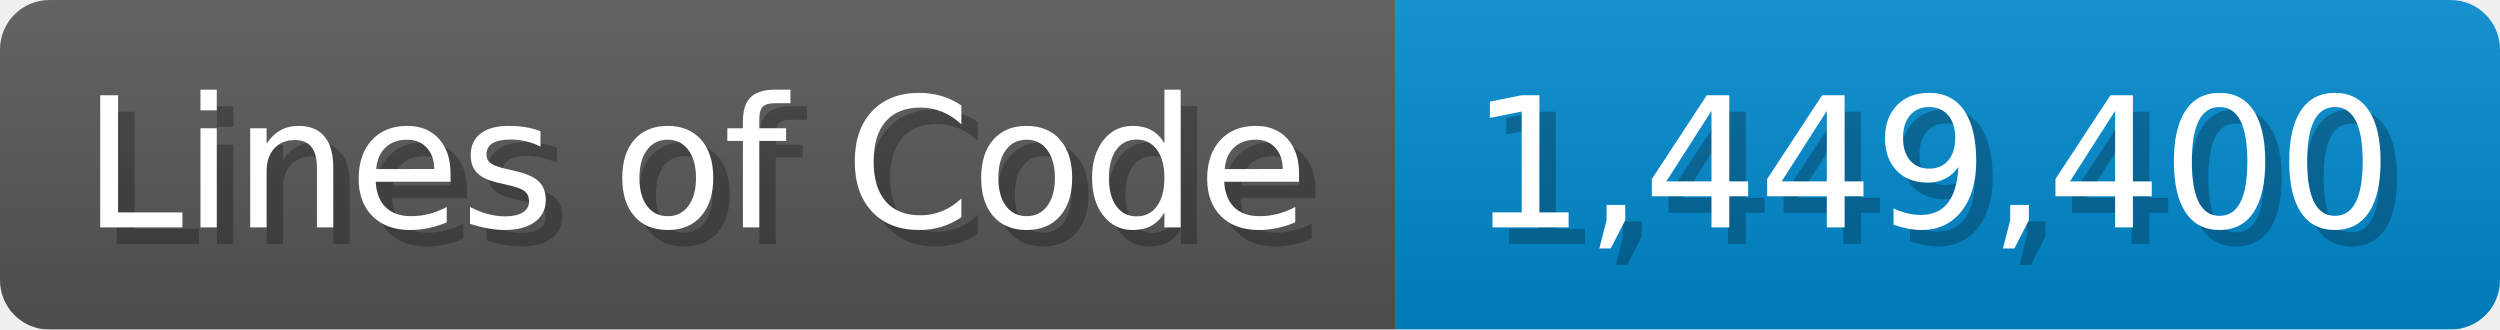
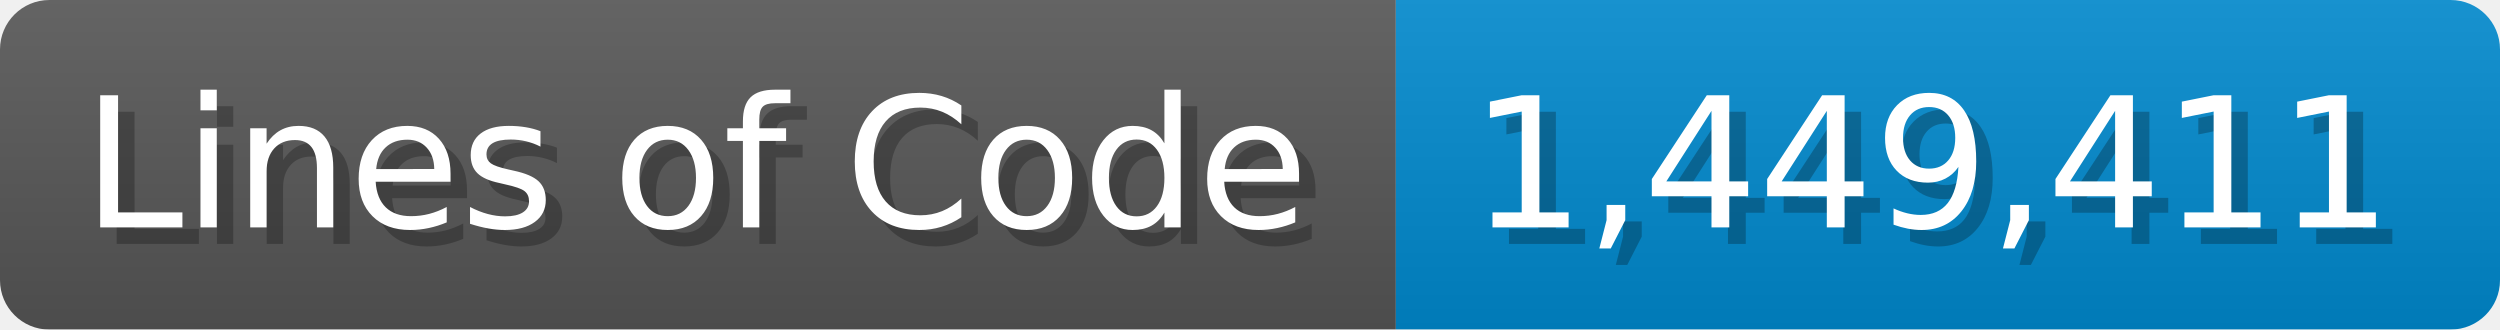
<svg xmlns="http://www.w3.org/2000/svg" width="151.7" height="20" viewBox="0 0 1517 200">
  <linearGradient id="a" x2="0" y2="100%">
    <stop offset="0" stop-opacity=".1" stop-color="#EEE" />
    <stop offset="1" stop-opacity=".1" />
  </linearGradient>
  <mask id="m">
    <rect width="1517" height="200" rx="30" fill="#FFF" />
  </mask>
  <g mask="url(#m)">
    <rect width="847" height="200" fill="#555" />
    <rect width="670" height="200" fill="#08C" x="847" />
    <rect width="1517" height="200" fill="url(#a)" />
  </g>
  <g fill="#fff" text-anchor="start" font-family="Verdana,DejaVu Sans,sans-serif" font-size="110">
    <text x="60" y="148" textLength="747" fill="#000" opacity="0.25">Lines of Code</text>
    <text x="50" y="138" textLength="747">Lines of Code</text>
-     <text x="902" y="148" textLength="570" fill="#000" opacity="0.25">1,449,400</text>
-     <text x="892" y="138" textLength="570">1,449,400</text>
+     <text x="902" y="148" textLength="570" fill="#000" opacity="0.25">1,449,411</text>
+     <text x="892" y="138" textLength="570">1,449,411</text>
  </g>
</svg>
